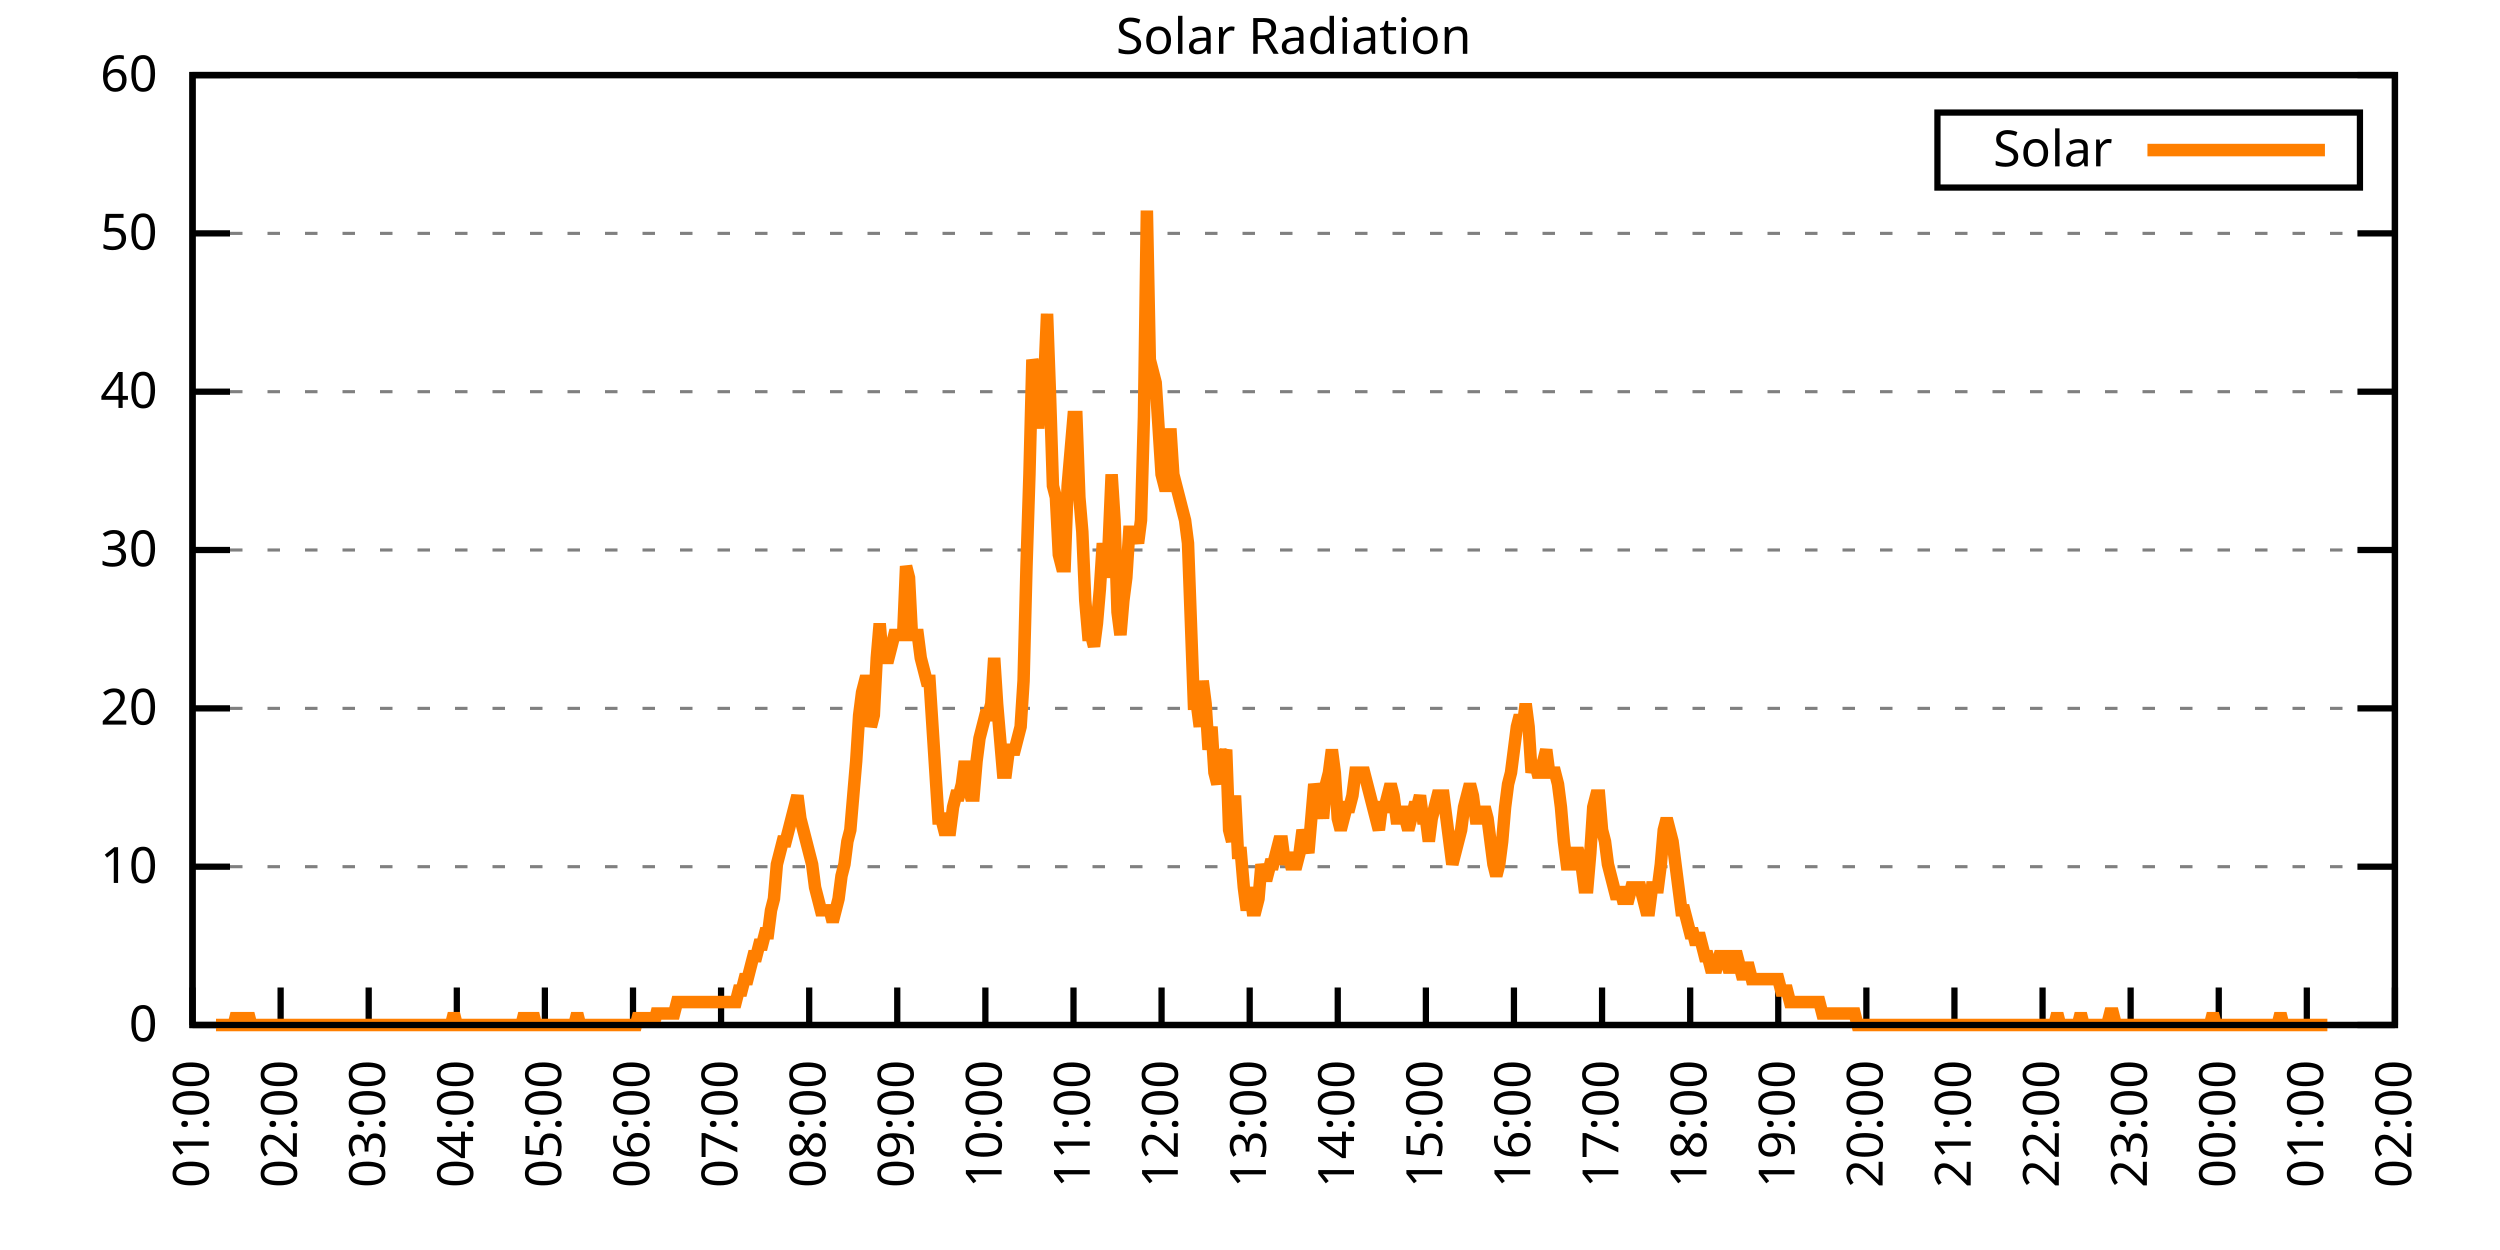
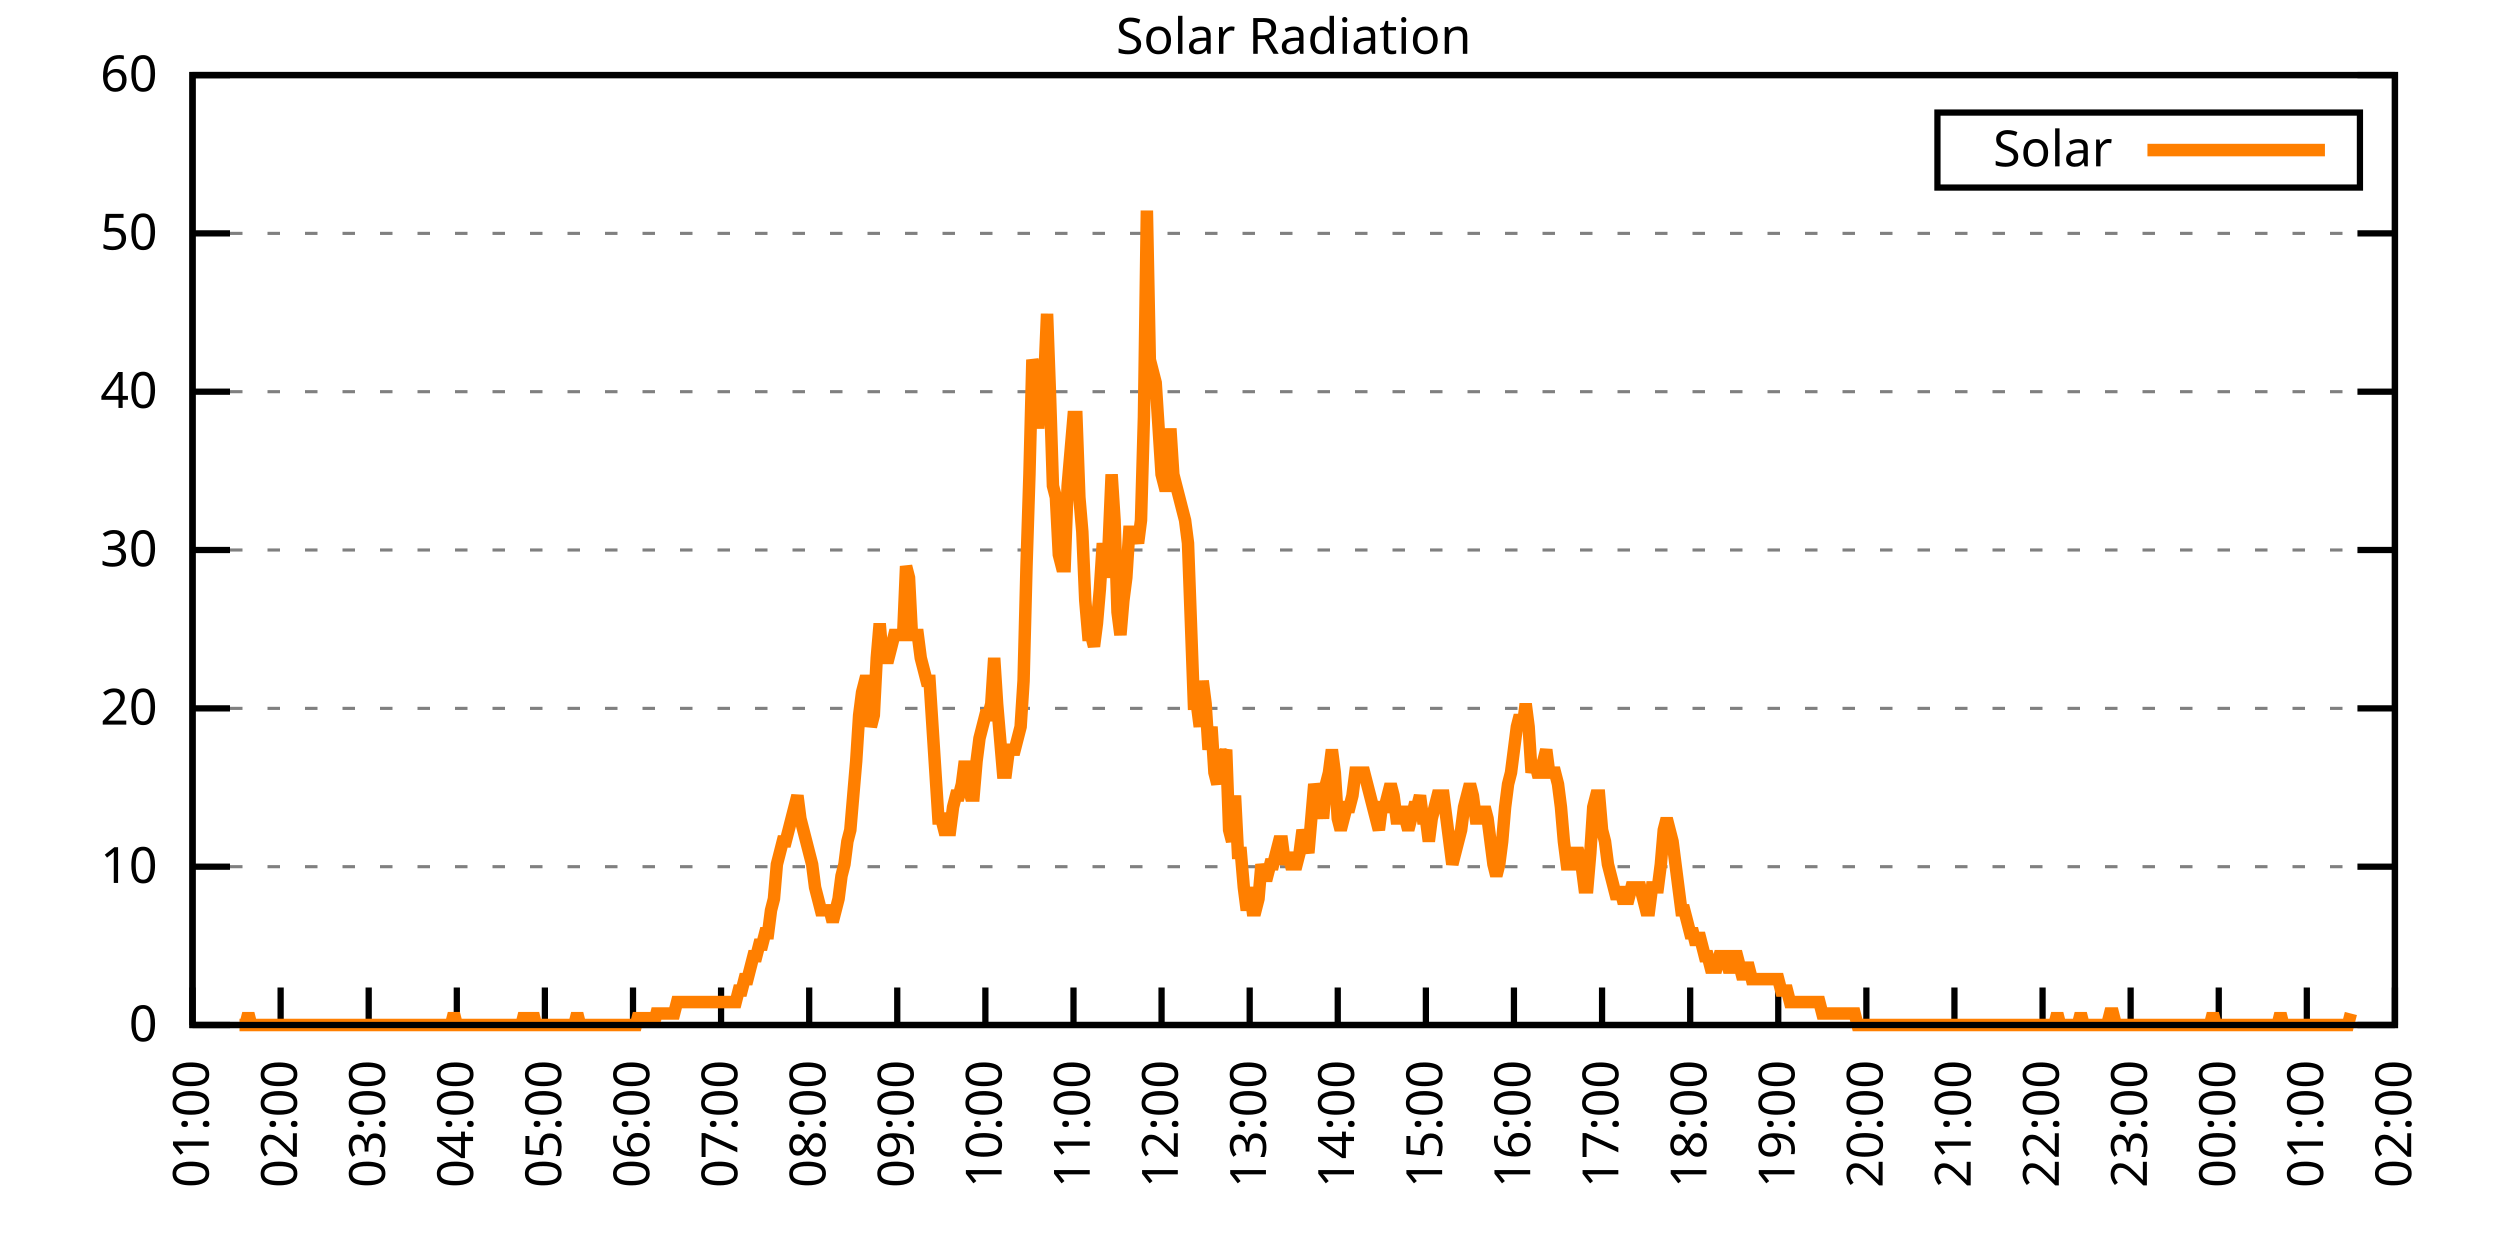
<svg xmlns="http://www.w3.org/2000/svg" xmlns:xlink="http://www.w3.org/1999/xlink" width="400" height="200" viewBox="0 0 400 200">
  <g id="gnuplot_canvas">
    <rect x="0" y="0" width="400" height="200" fill="none" />
    <defs>
      <circle id="gpDot" r="0.5" stroke-width="0.5" stroke="currentColor" />
      <path id="gpPt0" stroke-width="0.333" stroke="currentColor" d="M-1,0 h2 M0,-1 v2" />
      <path id="gpPt1" stroke-width="0.333" stroke="currentColor" d="M-1,-1 L1,1 M1,-1 L-1,1" />
      <path id="gpPt2" stroke-width="0.333" stroke="currentColor" d="M-1,0 L1,0 M0,-1 L0,1 M-1,-1 L1,1 M-1,1 L1,-1" />
      <rect id="gpPt3" stroke-width="0.333" stroke="currentColor" x="-1" y="-1" width="2" height="2" />
      <rect id="gpPt4" stroke-width="0.333" stroke="currentColor" fill="currentColor" x="-1" y="-1" width="2" height="2" />
      <circle id="gpPt5" stroke-width="0.333" stroke="currentColor" cx="0" cy="0" r="1" />
      <use xlink:href="#gpPt5" id="gpPt6" fill="currentColor" stroke="none" />
      <path id="gpPt7" stroke-width="0.333" stroke="currentColor" d="M0,-1.33 L-1.33,0.67 L1.33,0.67 z" />
      <use xlink:href="#gpPt7" id="gpPt8" fill="currentColor" stroke="none" />
      <use xlink:href="#gpPt7" id="gpPt9" stroke="currentColor" transform="rotate(180)" />
      <use xlink:href="#gpPt9" id="gpPt10" fill="currentColor" stroke="none" />
      <use xlink:href="#gpPt3" id="gpPt11" stroke="currentColor" transform="rotate(45)" />
      <use xlink:href="#gpPt11" id="gpPt12" fill="currentColor" stroke="none" />
      <path id="gpPt13" stroke-width="0.333" stroke="currentColor" d="M0,1.330 L1.265,0.411 L0.782,-1.067 L-0.782,-1.076 L-1.265,0.411 z" />
      <use xlink:href="#gpPt13" id="gpPt14" fill="currentColor" stroke="none" />
      <filter id="textbox" filterUnits="objectBoundingBox" x="0" y="0" height="1" width="1">
        <feFlood flood-color="white" flood-opacity="1" result="bgnd" />
        <feComposite in="SourceGraphic" in2="bgnd" operator="atop" />
      </filter>
      <filter id="greybox" filterUnits="objectBoundingBox" x="0" y="0" height="1" width="1">
        <feFlood flood-color="lightgrey" flood-opacity="1" result="grey" />
        <feComposite in="SourceGraphic" in2="grey" operator="atop" />
      </filter>
    </defs>
    <g fill="none" color="white" stroke="currentColor" stroke-width="1.00" stroke-linecap="butt" stroke-linejoin="miter">
</g>
    <g fill="none" color="black" stroke="currentColor" stroke-width="1.00" stroke-linecap="butt" stroke-linejoin="miter">
      <g stroke="none" shape-rendering="crispEdges">
        <polygon fill="rgb(255, 255, 255)" points="30.80,164.00 383.18,164.00 383.18,12.02 30.80,12.02 " />
      </g>
    </g>
    <g fill="none" color="black" stroke="currentColor" stroke-width="1.00" stroke-linecap="butt" stroke-linejoin="miter">
</g>
    <g fill="none" color="black" stroke="black" stroke-width="0.50" stroke-linecap="butt" stroke-linejoin="miter">
</g>
    <g fill="none" color="gray" stroke="currentColor" stroke-width="0.50" stroke-linecap="butt" stroke-linejoin="miter">
      <path stroke="gray" stroke-dasharray="2,4" class="gridline" d="M30.80,164.00 L383.19,164.00  " />
    </g>
    <g fill="none" color="gray" stroke="gray" stroke-width="1.00" stroke-linecap="butt" stroke-linejoin="miter">
</g>
    <g fill="none" color="black" stroke="currentColor" stroke-width="1.00" stroke-linecap="butt" stroke-linejoin="miter">
      <path stroke="black" d="M30.80,164.00 L36.80,164.00 M383.19,164.00 L377.19,164.00  " />
      <g transform="translate(25.20,166.60)" stroke="none" fill="black" font-family="Sans" font-size="8.00" text-anchor="end">
        <text>
          <tspan font-family="Sans"> 0</tspan>
        </text>
      </g>
    </g>
    <g fill="none" color="black" stroke="currentColor" stroke-width="1.00" stroke-linecap="butt" stroke-linejoin="miter">
</g>
    <g fill="none" color="black" stroke="black" stroke-width="0.50" stroke-linecap="butt" stroke-linejoin="miter">
</g>
    <g fill="none" color="gray" stroke="currentColor" stroke-width="0.50" stroke-linecap="butt" stroke-linejoin="miter">
      <path stroke="gray" stroke-dasharray="2,4" class="gridline" d="M30.80,138.67 L383.19,138.67  " />
    </g>
    <g fill="none" color="gray" stroke="gray" stroke-width="1.00" stroke-linecap="butt" stroke-linejoin="miter">
</g>
    <g fill="none" color="black" stroke="currentColor" stroke-width="1.00" stroke-linecap="butt" stroke-linejoin="miter">
      <path stroke="black" d="M30.80,138.67 L36.80,138.67 M383.19,138.67 L377.19,138.67  " />
      <g transform="translate(25.20,141.27)" stroke="none" fill="black" font-family="Sans" font-size="8.00" text-anchor="end">
        <text>
          <tspan font-family="Sans"> 10</tspan>
        </text>
      </g>
    </g>
    <g fill="none" color="black" stroke="currentColor" stroke-width="1.00" stroke-linecap="butt" stroke-linejoin="miter">
</g>
    <g fill="none" color="black" stroke="black" stroke-width="0.50" stroke-linecap="butt" stroke-linejoin="miter">
</g>
    <g fill="none" color="gray" stroke="currentColor" stroke-width="0.50" stroke-linecap="butt" stroke-linejoin="miter">
      <path stroke="gray" stroke-dasharray="2,4" class="gridline" d="M30.80,113.34 L383.19,113.34  " />
    </g>
    <g fill="none" color="gray" stroke="gray" stroke-width="1.00" stroke-linecap="butt" stroke-linejoin="miter">
</g>
    <g fill="none" color="black" stroke="currentColor" stroke-width="1.00" stroke-linecap="butt" stroke-linejoin="miter">
      <path stroke="black" d="M30.80,113.34 L36.80,113.34 M383.19,113.34 L377.19,113.34  " />
      <g transform="translate(25.20,115.94)" stroke="none" fill="black" font-family="Sans" font-size="8.00" text-anchor="end">
        <text>
          <tspan font-family="Sans"> 20</tspan>
        </text>
      </g>
    </g>
    <g fill="none" color="black" stroke="currentColor" stroke-width="1.00" stroke-linecap="butt" stroke-linejoin="miter">
</g>
    <g fill="none" color="black" stroke="black" stroke-width="0.50" stroke-linecap="butt" stroke-linejoin="miter">
</g>
    <g fill="none" color="gray" stroke="currentColor" stroke-width="0.50" stroke-linecap="butt" stroke-linejoin="miter">
      <path stroke="gray" stroke-dasharray="2,4" class="gridline" d="M30.80,88.00 L383.19,88.00  " />
    </g>
    <g fill="none" color="gray" stroke="gray" stroke-width="1.00" stroke-linecap="butt" stroke-linejoin="miter">
</g>
    <g fill="none" color="black" stroke="currentColor" stroke-width="1.00" stroke-linecap="butt" stroke-linejoin="miter">
      <path stroke="black" d="M30.80,88.00 L36.80,88.00 M383.19,88.00 L377.19,88.00  " />
      <g transform="translate(25.20,90.60)" stroke="none" fill="black" font-family="Sans" font-size="8.00" text-anchor="end">
        <text>
          <tspan font-family="Sans"> 30</tspan>
        </text>
      </g>
    </g>
    <g fill="none" color="black" stroke="currentColor" stroke-width="1.00" stroke-linecap="butt" stroke-linejoin="miter">
</g>
    <g fill="none" color="black" stroke="black" stroke-width="0.50" stroke-linecap="butt" stroke-linejoin="miter">
</g>
    <g fill="none" color="gray" stroke="currentColor" stroke-width="0.50" stroke-linecap="butt" stroke-linejoin="miter">
      <path stroke="gray" stroke-dasharray="2,4" class="gridline" d="M30.80,62.67 L383.19,62.67  " />
    </g>
    <g fill="none" color="gray" stroke="gray" stroke-width="1.00" stroke-linecap="butt" stroke-linejoin="miter">
</g>
    <g fill="none" color="black" stroke="currentColor" stroke-width="1.00" stroke-linecap="butt" stroke-linejoin="miter">
      <path stroke="black" d="M30.80,62.67 L36.80,62.67 M383.19,62.67 L377.19,62.67  " />
      <g transform="translate(25.20,65.27)" stroke="none" fill="black" font-family="Sans" font-size="8.00" text-anchor="end">
        <text>
          <tspan font-family="Sans"> 40</tspan>
        </text>
      </g>
    </g>
    <g fill="none" color="black" stroke="currentColor" stroke-width="1.00" stroke-linecap="butt" stroke-linejoin="miter">
</g>
    <g fill="none" color="black" stroke="black" stroke-width="0.50" stroke-linecap="butt" stroke-linejoin="miter">
</g>
    <g fill="none" color="gray" stroke="currentColor" stroke-width="0.50" stroke-linecap="butt" stroke-linejoin="miter">
      <path stroke="gray" stroke-dasharray="2,4" class="gridline" d="M30.80,37.34 L383.19,37.34  " />
    </g>
    <g fill="none" color="gray" stroke="gray" stroke-width="1.00" stroke-linecap="butt" stroke-linejoin="miter">
</g>
    <g fill="none" color="black" stroke="currentColor" stroke-width="1.00" stroke-linecap="butt" stroke-linejoin="miter">
      <path stroke="black" d="M30.80,37.34 L36.80,37.34 M383.19,37.34 L377.19,37.34  " />
      <g transform="translate(25.20,39.94)" stroke="none" fill="black" font-family="Sans" font-size="8.00" text-anchor="end">
        <text>
          <tspan font-family="Sans"> 50</tspan>
        </text>
      </g>
    </g>
    <g fill="none" color="black" stroke="currentColor" stroke-width="1.00" stroke-linecap="butt" stroke-linejoin="miter">
</g>
    <g fill="none" color="black" stroke="black" stroke-width="0.50" stroke-linecap="butt" stroke-linejoin="miter">
</g>
    <g fill="none" color="gray" stroke="currentColor" stroke-width="0.50" stroke-linecap="butt" stroke-linejoin="miter">
      <path stroke="gray" stroke-dasharray="2,4" class="gridline" d="M30.80,12.01 L383.19,12.01  " />
    </g>
    <g fill="none" color="gray" stroke="gray" stroke-width="1.00" stroke-linecap="butt" stroke-linejoin="miter">
</g>
    <g fill="none" color="black" stroke="currentColor" stroke-width="1.00" stroke-linecap="butt" stroke-linejoin="miter">
      <path stroke="black" d="M30.80,12.01 L36.80,12.01 M383.19,12.01 L377.19,12.01  " />
      <g transform="translate(25.20,14.61)" stroke="none" fill="black" font-family="Sans" font-size="8.00" text-anchor="end">
        <text>
          <tspan font-family="Sans"> 60</tspan>
        </text>
      </g>
    </g>
    <g fill="none" color="black" stroke="currentColor" stroke-width="1.00" stroke-linecap="butt" stroke-linejoin="miter">
      <path stroke="black" d="M30.80,164.00 L30.80,158.00  " />
      <g transform="translate(33.40,169.60) rotate(270.00)" stroke="none" fill="black" font-family="Sans" font-size="8.00" text-anchor="end">
        <text>
          <tspan font-family="Sans">01:00</tspan>
        </text>
      </g>
    </g>
    <g fill="none" color="black" stroke="currentColor" stroke-width="1.00" stroke-linecap="butt" stroke-linejoin="miter">
      <path stroke="black" d="M44.90,164.00 L44.90,158.00  " />
      <g transform="translate(47.50,169.60) rotate(270.00)" stroke="none" fill="black" font-family="Sans" font-size="8.00" text-anchor="end">
        <text>
          <tspan font-family="Sans">02:00</tspan>
        </text>
      </g>
    </g>
    <g fill="none" color="black" stroke="currentColor" stroke-width="1.00" stroke-linecap="butt" stroke-linejoin="miter">
      <path stroke="black" d="M58.99,164.00 L58.99,158.00  " />
      <g transform="translate(61.59,169.60) rotate(270.00)" stroke="none" fill="black" font-family="Sans" font-size="8.00" text-anchor="end">
        <text>
          <tspan font-family="Sans">03:00</tspan>
        </text>
      </g>
    </g>
    <g fill="none" color="black" stroke="currentColor" stroke-width="1.00" stroke-linecap="butt" stroke-linejoin="miter">
      <path stroke="black" d="M73.09,164.00 L73.09,158.00  " />
      <g transform="translate(75.69,169.60) rotate(270.00)" stroke="none" fill="black" font-family="Sans" font-size="8.00" text-anchor="end">
        <text>
          <tspan font-family="Sans">04:00</tspan>
        </text>
      </g>
    </g>
    <g fill="none" color="black" stroke="currentColor" stroke-width="1.00" stroke-linecap="butt" stroke-linejoin="miter">
      <path stroke="black" d="M87.18,164.00 L87.18,158.00  " />
      <g transform="translate(89.78,169.60) rotate(270.00)" stroke="none" fill="black" font-family="Sans" font-size="8.00" text-anchor="end">
        <text>
          <tspan font-family="Sans">05:00</tspan>
        </text>
      </g>
    </g>
    <g fill="none" color="black" stroke="currentColor" stroke-width="1.00" stroke-linecap="butt" stroke-linejoin="miter">
      <path stroke="black" d="M101.28,164.00 L101.28,158.00  " />
      <g transform="translate(103.88,169.60) rotate(270.00)" stroke="none" fill="black" font-family="Sans" font-size="8.00" text-anchor="end">
        <text>
          <tspan font-family="Sans">06:00</tspan>
        </text>
      </g>
    </g>
    <g fill="none" color="black" stroke="currentColor" stroke-width="1.00" stroke-linecap="butt" stroke-linejoin="miter">
      <path stroke="black" d="M115.37,164.00 L115.37,158.00  " />
      <g transform="translate(117.97,169.60) rotate(270.00)" stroke="none" fill="black" font-family="Sans" font-size="8.00" text-anchor="end">
        <text>
          <tspan font-family="Sans">07:00</tspan>
        </text>
      </g>
    </g>
    <g fill="none" color="black" stroke="currentColor" stroke-width="1.00" stroke-linecap="butt" stroke-linejoin="miter">
      <path stroke="black" d="M129.47,164.00 L129.47,158.00  " />
      <g transform="translate(132.07,169.60) rotate(270.00)" stroke="none" fill="black" font-family="Sans" font-size="8.00" text-anchor="end">
        <text>
          <tspan font-family="Sans">08:00</tspan>
        </text>
      </g>
    </g>
    <g fill="none" color="black" stroke="currentColor" stroke-width="1.00" stroke-linecap="butt" stroke-linejoin="miter">
      <path stroke="black" d="M143.56,164.00 L143.56,158.00  " />
      <g transform="translate(146.16,169.60) rotate(270.00)" stroke="none" fill="black" font-family="Sans" font-size="8.00" text-anchor="end">
        <text>
          <tspan font-family="Sans">09:00</tspan>
        </text>
      </g>
    </g>
    <g fill="none" color="black" stroke="currentColor" stroke-width="1.00" stroke-linecap="butt" stroke-linejoin="miter">
      <path stroke="black" d="M157.66,164.00 L157.66,158.00  " />
      <g transform="translate(160.26,169.60) rotate(270.00)" stroke="none" fill="black" font-family="Sans" font-size="8.00" text-anchor="end">
        <text>
          <tspan font-family="Sans">10:00</tspan>
        </text>
      </g>
    </g>
    <g fill="none" color="black" stroke="currentColor" stroke-width="1.00" stroke-linecap="butt" stroke-linejoin="miter">
      <path stroke="black" d="M171.76,164.00 L171.76,158.00  " />
      <g transform="translate(174.36,169.60) rotate(270.00)" stroke="none" fill="black" font-family="Sans" font-size="8.00" text-anchor="end">
        <text>
          <tspan font-family="Sans">11:00</tspan>
        </text>
      </g>
    </g>
    <g fill="none" color="black" stroke="currentColor" stroke-width="1.00" stroke-linecap="butt" stroke-linejoin="miter">
      <path stroke="black" d="M185.85,164.00 L185.85,158.00  " />
      <g transform="translate(188.45,169.60) rotate(270.00)" stroke="none" fill="black" font-family="Sans" font-size="8.00" text-anchor="end">
        <text>
          <tspan font-family="Sans">12:00</tspan>
        </text>
      </g>
    </g>
    <g fill="none" color="black" stroke="currentColor" stroke-width="1.00" stroke-linecap="butt" stroke-linejoin="miter">
      <path stroke="black" d="M199.95,164.00 L199.95,158.00  " />
      <g transform="translate(202.55,169.60) rotate(270.00)" stroke="none" fill="black" font-family="Sans" font-size="8.00" text-anchor="end">
        <text>
          <tspan font-family="Sans">13:00</tspan>
        </text>
      </g>
    </g>
    <g fill="none" color="black" stroke="currentColor" stroke-width="1.00" stroke-linecap="butt" stroke-linejoin="miter">
      <path stroke="black" d="M214.04,164.00 L214.04,158.00  " />
      <g transform="translate(216.64,169.60) rotate(270.00)" stroke="none" fill="black" font-family="Sans" font-size="8.00" text-anchor="end">
        <text>
          <tspan font-family="Sans">14:00</tspan>
        </text>
      </g>
    </g>
    <g fill="none" color="black" stroke="currentColor" stroke-width="1.00" stroke-linecap="butt" stroke-linejoin="miter">
      <path stroke="black" d="M228.14,164.00 L228.14,158.00  " />
      <g transform="translate(230.74,169.60) rotate(270.00)" stroke="none" fill="black" font-family="Sans" font-size="8.00" text-anchor="end">
        <text>
          <tspan font-family="Sans">15:00</tspan>
        </text>
      </g>
    </g>
    <g fill="none" color="black" stroke="currentColor" stroke-width="1.00" stroke-linecap="butt" stroke-linejoin="miter">
      <path stroke="black" d="M242.23,164.00 L242.23,158.00  " />
      <g transform="translate(244.83,169.60) rotate(270.00)" stroke="none" fill="black" font-family="Sans" font-size="8.00" text-anchor="end">
        <text>
          <tspan font-family="Sans">16:00</tspan>
        </text>
      </g>
    </g>
    <g fill="none" color="black" stroke="currentColor" stroke-width="1.00" stroke-linecap="butt" stroke-linejoin="miter">
      <path stroke="black" d="M256.33,164.00 L256.33,158.00  " />
      <g transform="translate(258.93,169.60) rotate(270.00)" stroke="none" fill="black" font-family="Sans" font-size="8.00" text-anchor="end">
        <text>
          <tspan font-family="Sans">17:00</tspan>
        </text>
      </g>
    </g>
    <g fill="none" color="black" stroke="currentColor" stroke-width="1.00" stroke-linecap="butt" stroke-linejoin="miter">
      <path stroke="black" d="M270.43,164.00 L270.43,158.00  " />
      <g transform="translate(273.03,169.60) rotate(270.00)" stroke="none" fill="black" font-family="Sans" font-size="8.00" text-anchor="end">
        <text>
          <tspan font-family="Sans">18:00</tspan>
        </text>
      </g>
    </g>
    <g fill="none" color="black" stroke="currentColor" stroke-width="1.00" stroke-linecap="butt" stroke-linejoin="miter">
      <path stroke="black" d="M284.52,164.00 L284.52,158.00  " />
      <g transform="translate(287.12,169.60) rotate(270.00)" stroke="none" fill="black" font-family="Sans" font-size="8.00" text-anchor="end">
        <text>
          <tspan font-family="Sans">19:00</tspan>
        </text>
      </g>
    </g>
    <g fill="none" color="black" stroke="currentColor" stroke-width="1.00" stroke-linecap="butt" stroke-linejoin="miter">
      <path stroke="black" d="M298.62,164.00 L298.62,158.00  " />
      <g transform="translate(301.22,169.60) rotate(270.00)" stroke="none" fill="black" font-family="Sans" font-size="8.00" text-anchor="end">
        <text>
          <tspan font-family="Sans">20:00</tspan>
        </text>
      </g>
    </g>
    <g fill="none" color="black" stroke="currentColor" stroke-width="1.00" stroke-linecap="butt" stroke-linejoin="miter">
      <path stroke="black" d="M312.71,164.00 L312.71,158.00  " />
      <g transform="translate(315.31,169.60) rotate(270.00)" stroke="none" fill="black" font-family="Sans" font-size="8.00" text-anchor="end">
        <text>
          <tspan font-family="Sans">21:00</tspan>
        </text>
      </g>
    </g>
    <g fill="none" color="black" stroke="currentColor" stroke-width="1.00" stroke-linecap="butt" stroke-linejoin="miter">
      <path stroke="black" d="M326.81,164.00 L326.81,158.00  " />
      <g transform="translate(329.41,169.60) rotate(270.00)" stroke="none" fill="black" font-family="Sans" font-size="8.00" text-anchor="end">
        <text>
          <tspan font-family="Sans">22:00</tspan>
        </text>
      </g>
    </g>
    <g fill="none" color="black" stroke="currentColor" stroke-width="1.00" stroke-linecap="butt" stroke-linejoin="miter">
      <path stroke="black" d="M340.90,164.00 L340.90,158.00  " />
      <g transform="translate(343.50,169.60) rotate(270.00)" stroke="none" fill="black" font-family="Sans" font-size="8.00" text-anchor="end">
        <text>
          <tspan font-family="Sans">23:00</tspan>
        </text>
      </g>
    </g>
    <g fill="none" color="black" stroke="currentColor" stroke-width="1.00" stroke-linecap="butt" stroke-linejoin="miter">
      <path stroke="black" d="M355.00,164.00 L355.00,158.00  " />
      <g transform="translate(357.60,169.60) rotate(270.00)" stroke="none" fill="black" font-family="Sans" font-size="8.00" text-anchor="end">
        <text>
          <tspan font-family="Sans">00:00</tspan>
        </text>
      </g>
    </g>
    <g fill="none" color="black" stroke="currentColor" stroke-width="1.00" stroke-linecap="butt" stroke-linejoin="miter">
      <path stroke="black" d="M369.09,164.00 L369.09,158.00  " />
      <g transform="translate(371.69,169.60) rotate(270.00)" stroke="none" fill="black" font-family="Sans" font-size="8.00" text-anchor="end">
        <text>
          <tspan font-family="Sans">01:00</tspan>
        </text>
      </g>
    </g>
    <g fill="none" color="black" stroke="currentColor" stroke-width="1.00" stroke-linecap="butt" stroke-linejoin="miter">
      <path stroke="black" d="M383.19,164.00 L383.19,158.00  " />
      <g transform="translate(385.79,169.60) rotate(270.00)" stroke="none" fill="black" font-family="Sans" font-size="8.00" text-anchor="end">
        <text>
          <tspan font-family="Sans">02:00</tspan>
        </text>
      </g>
    </g>
    <g fill="none" color="black" stroke="currentColor" stroke-width="1.00" stroke-linecap="butt" stroke-linejoin="miter">
</g>
    <g fill="none" color="black" stroke="currentColor" stroke-width="1.00" stroke-linecap="butt" stroke-linejoin="miter">
      <path stroke="black" d="M30.80,12.01 L30.80,164.00 L383.19,164.00 L383.19,12.01 L30.80,12.01 Z  " />
    </g>
    <g fill="none" color="black" stroke="currentColor" stroke-width="1.00" stroke-linecap="butt" stroke-linejoin="miter">
</g>
    <g fill="none" color="black" stroke="currentColor" stroke-width="1.00" stroke-linecap="butt" stroke-linejoin="miter">
      <path stroke="black" d="M309.99,30.01 L309.99,18.01 L377.59,18.01 L377.59,30.01 L309.99,30.01 Z  " />
    </g>
    <g id="Solar_Radiation_plot_1">
      <g fill="none" color="white" stroke="black" stroke-width="2.00" stroke-linecap="butt" stroke-linejoin="miter">
</g>
      <g fill="none" color="black" stroke="currentColor" stroke-width="2.00" stroke-linecap="butt" stroke-linejoin="miter">
        <g transform="translate(337.99,26.61)" stroke="none" fill="black" font-family="Sans" font-size="8.00" text-anchor="end">
          <text>
            <tspan font-family="Sans">Solar</tspan>
          </text>
        </g>
      </g>
      <g fill="none" color="black" stroke="currentColor" stroke-width="2.00" stroke-linecap="butt" stroke-linejoin="miter">
-         <path stroke="rgb(255, 127,   0)" d="M343.59,24.01 L371.99,24.01 M34.56,164.00 L35.03,164.00 L35.50,164.00 L35.97,164.00 L36.44,164.00 L36.91,164.00   L37.38,164.00 L37.85,162.16 L38.32,164.00 L38.79,164.00 L39.26,164.00 L39.73,162.16 L40.20,164.00 L40.67,164.00   L41.14,164.00 L41.61,164.00 L42.08,164.00 L42.55,164.00 L43.02,164.00 L43.49,164.00 L43.96,164.00 L44.43,164.00   L44.90,164.00 L45.37,164.00 L45.84,164.00 L46.31,164.00 L46.78,164.00 L47.24,164.00 L47.71,164.00 L48.18,164.00   L48.65,164.00 L49.12,164.00 L49.59,164.00 L50.06,164.00 L50.53,164.00 L51.00,164.00 L51.47,164.00 L51.94,164.00   L52.41,164.00 L52.88,164.00 L53.35,164.00 L53.82,164.00 L54.29,164.00 L54.76,164.00 L55.23,164.00 L55.70,164.00   L56.17,164.00 L56.64,164.00 L57.11,164.00 L57.58,164.00 L58.05,164.00 L58.52,164.00 L58.99,164.00 L59.46,164.00   L59.93,164.00 L60.40,164.00 L60.87,164.00 L61.34,164.00 L61.81,164.00 L62.28,164.00 L62.75,164.00 L63.22,164.00   L63.69,164.00 L64.16,164.00 L64.63,164.00 L65.10,164.00 L65.57,164.00 L66.04,164.00 L66.51,164.00 L66.98,164.00   L67.45,164.00 L67.92,164.00 L68.39,164.00 L68.86,164.00 L69.33,164.00 L69.80,164.00 L70.27,164.00 L70.74,164.00   L71.21,164.00 L71.68,164.00 L72.15,164.00 L72.62,162.16 L73.09,164.00 L73.56,164.00 L74.03,164.00 L74.50,164.00   L74.97,164.00 L75.44,164.00 L75.91,164.00 L76.38,164.00 L76.85,164.00 L77.32,164.00 L77.79,164.00 L78.26,164.00   L78.73,164.00 L79.19,164.00 L79.66,164.00 L80.13,164.00 L80.60,164.00 L81.07,164.00 L81.54,164.00 L82.01,164.00   L82.48,164.00 L82.95,164.00 L83.42,164.00 L83.89,162.16 L84.36,164.00 L84.83,164.00 L85.30,162.16 L85.77,164.00   L86.24,164.00 L86.71,164.00 L87.18,164.00 L87.65,164.00 L88.12,164.00 L88.59,164.00 L89.06,164.00 L89.53,164.00   L90.00,164.00 L90.47,164.00 L90.94,164.00 L91.41,164.00 L91.88,164.00 L92.35,162.16 L92.82,164.00 L93.29,164.00   L93.76,164.00 L94.23,164.00 L94.70,164.00 L95.17,164.00 L95.64,164.00 L96.11,164.00 L96.58,164.00 L97.05,164.00   L97.52,164.00 L97.99,164.00 L98.46,164.00 L98.93,164.00 L99.40,164.00 L99.87,164.00 L100.34,164.00 L100.81,164.00   L101.28,164.00 L101.75,164.00 L102.22,162.16 L102.69,164.00 L103.16,162.16 L103.63,164.00 L104.10,162.16 L104.57,164.00   L105.04,162.16 L105.51,162.16 L105.98,162.16 L106.45,162.16 L106.92,162.16 L107.39,162.16 L107.86,162.16 L108.33,160.33   L108.80,160.33 L109.27,160.33 L109.74,160.33 L110.21,160.33 L110.68,160.33 L111.14,160.33 L111.61,160.33 L112.08,160.33   L112.55,160.33 L113.02,160.33 L113.49,160.33 L113.96,160.33 L114.43,160.33 L114.90,160.33 L115.37,160.33 L115.84,160.33   L116.31,160.33 L116.78,160.33 L117.25,160.33 L117.72,160.33 L118.19,158.49 L118.66,158.49 L119.13,156.66 L119.60,156.66   L120.07,154.82 L120.54,152.99 L121.01,152.99 L121.48,151.15 L121.95,151.15 L122.42,149.32 L122.89,149.32 L123.36,145.65   L123.83,143.81 L124.30,138.30 L124.77,136.47 L125.24,134.63 L125.71,134.63 L126.18,132.80 L126.65,130.96 L127.12,129.13   L127.59,127.29 L128.06,130.96 L128.53,132.80 L129.00,134.63 L129.47,136.47 L129.94,138.30 L130.41,141.98 L130.88,143.81   L131.35,145.65 L131.82,145.65 L132.29,145.65 L132.76,145.65 L133.23,147.48 L133.70,145.65 L134.17,143.81 L134.64,140.14   L135.11,138.30 L135.58,134.63 L136.05,132.80 L136.52,127.29 L136.99,121.79 L137.46,114.44 L137.93,110.77 L138.40,108.94   L138.87,108.94 L139.34,116.28 L139.81,114.44 L140.28,105.27 L140.75,99.76 L141.22,105.27 L141.69,105.27 L142.16,105.27   L142.63,103.43 L143.09,101.60 L143.56,101.60 L144.03,101.60 L144.50,101.60 L144.97,90.59 L145.44,92.42 L145.91,101.60   L146.38,101.60 L146.85,101.60 L147.32,105.27 L147.79,107.10 L148.26,108.94 L148.73,108.94 L149.20,116.28 L149.67,123.62   L150.14,130.96 L150.61,130.96 L151.08,132.80 L151.55,132.80 L152.02,132.80 L152.49,129.13 L152.96,127.29 L153.43,127.29   L153.90,125.46 L154.37,121.79 L154.84,125.46 L155.31,127.29 L155.78,127.29 L156.25,121.79 L156.72,118.12 L157.19,116.28   L157.66,114.44 L158.13,114.44 L158.60,112.61 L159.07,105.27 L159.54,112.61 L160.01,118.12 L160.48,123.62 L160.95,123.62   L161.42,119.95 L161.89,119.95 L162.36,119.95 L162.83,118.12 L163.30,116.28 L163.77,108.94 L164.24,90.59 L164.71,75.90   L165.18,57.55 L165.65,59.38 L166.12,68.56 L166.59,61.22 L167.06,61.22 L167.53,50.21 L168.00,63.05 L168.47,77.74   L168.94,79.57 L169.41,88.75 L169.88,90.59 L170.35,90.59 L170.82,77.74 L171.29,72.23 L171.76,66.73 L172.23,66.73   L172.70,79.57 L173.17,85.08 L173.64,96.09 L174.11,101.60 L174.58,101.60 L175.04,103.43 L175.51,99.76 L175.98,94.26   L176.45,86.91 L176.92,92.42 L177.39,86.91 L177.86,75.90 L178.33,83.24 L178.80,97.93 L179.27,101.60 L179.74,96.09   L180.21,92.42 L180.68,85.08 L181.15,85.08 L181.62,85.08 L182.09,86.91 L182.56,83.24 L183.03,66.73 L183.50,33.69   L183.97,57.55 L184.44,59.38 L184.91,61.22 L185.38,68.56 L185.85,75.90 L186.32,77.74 L186.79,77.74 L187.26,68.56   L187.73,75.90 L188.20,77.74 L188.67,79.57 L189.14,81.41 L189.61,83.24 L190.08,86.91 L190.55,99.76 L191.02,112.61   L191.49,112.61 L191.96,116.28 L192.43,108.94 L192.90,112.61 L193.37,119.95 L193.84,116.28 L194.31,123.62 L194.78,125.46   L195.25,119.95 L195.72,121.79 L196.19,119.95 L196.66,132.80 L197.13,134.63 L197.60,127.29 L198.07,136.47 L198.54,136.47   L199.01,141.98 L199.48,145.65 L199.95,141.98 L200.42,145.65 L200.89,145.65 L201.36,143.81 L201.83,138.30 L202.30,140.14   L202.77,140.14 L203.24,138.30 L203.71,138.30 L204.18,136.47 L204.65,134.63 L205.12,134.63 L205.59,138.30 L206.06,136.47   L206.53,138.30 L207.00,138.30 L207.46,138.30 L207.93,136.47 L208.40,132.80 L208.87,134.63 L209.34,136.47 L209.81,130.96   L210.28,125.46 L210.75,127.29 L211.22,127.29 L211.69,130.96 L212.16,125.46 L212.63,123.62 L213.10,119.95 L213.57,123.62   L214.04,130.96 L214.51,132.80 L214.98,130.96 L215.45,129.13 L215.92,129.13 L216.39,127.29 L216.86,123.62 L217.33,123.62   L217.80,123.62 L218.27,123.62 L218.74,125.46 L219.21,127.29 L219.68,129.13 L220.15,130.96 L220.62,132.80 L221.09,129.13   L221.56,129.13 L222.03,127.29 L222.50,125.46 L222.97,127.29 L223.44,130.96 L223.91,130.96 L224.38,129.13 L224.85,130.96   L225.32,132.80 L225.79,130.96 L226.26,129.13 L226.73,129.13 L227.20,127.29 L227.67,130.96 L228.14,130.96 L228.61,134.63   L229.08,130.96 L229.55,129.13 L230.02,127.29 L230.49,127.29 L230.96,127.29 L231.43,130.96 L231.90,134.63 L232.37,138.30   L232.84,136.47 L233.31,134.63 L233.78,132.80 L234.25,129.13 L234.72,127.29 L235.19,125.46 L235.66,127.29 L236.13,130.96   L236.60,130.96 L237.07,130.96 L237.54,129.13 L238.01,130.96 L238.48,134.63 L238.95,138.30 L239.41,140.14 L239.88,138.30   L240.35,134.63 L240.82,129.13 L241.29,125.46 L241.76,123.62 L242.23,119.95 L242.70,116.28 L243.17,114.44 L243.64,116.28   L244.11,112.61 L244.58,116.28 L245.05,123.62 L245.52,121.79 L245.99,123.62 L246.46,123.62 L246.93,121.79 L247.40,119.95   L247.87,123.62 L248.34,123.62 L248.81,123.62 L249.28,125.46 L249.75,129.13 L250.22,134.63 L250.69,138.30 L251.16,138.30   L251.63,138.30 L252.10,136.47 L252.57,136.47 L253.04,138.30 L253.51,141.98 L253.98,141.98 L254.45,136.47 L254.92,129.13   L255.39,127.29 L255.86,127.29 L256.33,132.80 L256.80,134.63 L257.27,138.30 L257.74,140.14 L258.21,141.98 L258.68,143.81   L259.15,141.98 L259.62,143.81 L260.09,143.81 L260.56,143.81 L261.03,141.98 L261.50,141.98 L261.97,141.98 L262.44,141.98   L262.91,143.81 L263.38,145.65 L263.85,145.65 L264.32,141.98 L264.79,141.98 L265.26,141.98 L265.73,138.30 L266.20,132.80   L266.67,130.96 L267.14,132.80 L267.61,134.63 L268.08,138.30 L268.55,141.98 L269.02,145.65 L269.49,145.65 L269.96,147.48   L270.43,149.32 L270.90,149.32 L271.36,151.15 L271.83,149.32 L272.30,151.15 L272.77,152.99 L273.24,152.99 L273.71,154.82   L274.18,154.82 L274.65,154.82 L275.12,152.99 L275.59,152.99 L276.06,152.99 L276.53,154.82 L277.00,154.82 L277.47,152.99   L277.94,152.99 L278.41,154.82 L278.88,156.66 L279.35,154.82 L279.82,154.82 L280.29,156.66 L280.76,156.66 L281.23,156.66   L281.70,156.66 L282.17,156.66 L282.64,156.66 L283.11,156.66 L283.58,156.66 L284.05,156.66 L284.52,156.66 L284.99,158.49   L285.46,158.49 L285.93,158.49 L286.40,160.33 L286.87,160.33 L287.34,160.33 L287.81,160.33 L288.28,160.33 L288.75,160.33   L289.22,160.33 L289.69,160.33 L290.16,160.33 L290.63,160.33 L291.10,160.33 L291.57,162.16 L292.04,162.16 L292.51,162.16   L292.98,162.16 L293.45,162.16 L293.92,162.16 L294.39,162.16 L294.86,162.16 L295.33,162.16 L295.80,162.16 L296.27,162.16   L296.74,162.16 L297.21,164.00 L297.68,164.00 L298.15,164.00 L298.62,164.00 L299.09,164.00 L299.56,164.00 L300.03,164.00   L300.50,164.00 L300.97,164.00 L301.44,164.00 L301.91,164.00 L302.38,164.00 L302.85,164.00 L303.31,164.00 L303.78,164.00   L304.25,164.00 L304.72,164.00 L305.19,164.00 L305.66,164.00 L306.13,164.00 L306.60,164.00 L307.07,164.00 L307.54,164.00   L308.01,164.00 L308.48,164.00 L308.95,164.00 L309.42,164.00 L309.89,164.00 L310.36,164.00 L310.83,164.00 L311.30,164.00   L311.77,164.00 L312.24,164.00 L312.71,164.00 L313.18,164.00 L313.65,164.00 L314.12,164.00 L314.59,164.00 L315.06,164.00   L315.53,164.00 L316.00,164.00 L316.47,164.00 L316.94,164.00 L317.41,164.00 L317.88,164.00 L318.35,164.00 L318.82,164.00   L319.29,164.00 L319.76,164.00 L320.23,164.00 L320.70,164.00 L321.17,164.00 L321.64,164.00 L322.11,164.00 L322.58,164.00   L323.05,164.00 L323.52,164.00 L323.99,164.00 L324.46,164.00 L324.93,164.00 L325.40,164.00 L325.87,164.00 L326.34,164.00   L326.81,164.00 L327.28,164.00 L327.75,164.00 L328.22,164.00 L328.69,164.00 L329.16,162.16 L329.63,164.00 L330.10,164.00   L330.57,164.00 L331.04,164.00 L331.51,164.00 L331.98,164.00 L332.45,164.00 L332.92,162.16 L333.39,164.00 L333.86,164.00   L334.33,164.00 L334.80,164.00 L335.26,164.00 L335.73,164.00 L336.20,164.00 L336.67,164.00 L337.14,164.00 L337.61,162.16   L338.08,162.16 L338.55,164.00 L339.02,164.00 L339.49,164.00 L339.96,164.00 L340.43,164.00 L340.90,164.00 L341.37,164.00   L341.84,164.00 L342.31,164.00 L342.78,164.00 L343.25,164.00 L343.72,164.00 L344.19,164.00 L344.66,164.00 L345.13,164.00   L345.60,164.00 L346.07,164.00 L346.54,164.00 L347.01,164.00 L347.48,164.00 L347.95,164.00 L348.42,164.00 L348.89,164.00   L349.36,164.00 L349.83,164.00 L350.30,164.00 L350.77,164.00 L351.24,164.00 L351.71,164.00 L352.18,164.00 L352.65,164.00   L353.12,164.00 L353.59,164.00 L354.06,162.16 L354.53,164.00 L355.00,164.00 L355.47,164.00 L355.94,164.00 L356.41,164.00   L356.88,164.00 L357.35,164.00 L357.82,164.00 L358.29,164.00 L358.76,164.00 L359.23,164.00 L359.70,164.00 L360.17,164.00   L360.64,164.00 L361.11,164.00 L361.58,164.00 L362.05,164.00 L362.52,164.00 L362.99,164.00 L363.46,164.00 L363.93,164.00   L364.40,164.00 L364.87,162.16 L365.34,164.00 L365.81,164.00 L366.28,164.00 L366.75,164.00 L367.21,164.00 L367.68,164.00   L368.15,164.00 L368.62,164.00 L369.09,164.00 L369.56,164.00 L370.03,164.00 L370.50,164.00 L370.97,164.00 L371.44,164.00   L371.91,164.00 L372.38,164.00  " />
+         <path stroke="rgb(255, 127,   0)" d="M343.59,24.01 L371.99,24.01 M38.32,164.00 L38.79,164.00 L39.26,164.00 L39.73,162.16 L40.20,164.00 L40.67,164.00   L41.14,164.00 L41.61,164.00 L42.08,164.00 L42.55,164.00 L43.02,164.00 L43.49,164.00 L43.96,164.00 L44.43,164.00   L44.90,164.00 L45.37,164.00 L45.84,164.00 L46.31,164.00 L46.78,164.00 L47.24,164.00 L47.71,164.00 L48.18,164.00   L48.65,164.00 L49.12,164.00 L49.59,164.00 L50.06,164.00 L50.53,164.00 L51.00,164.00 L51.47,164.00 L51.94,164.00   L52.41,164.00 L52.88,164.00 L53.35,164.00 L53.82,164.00 L54.29,164.00 L54.76,164.00 L55.23,164.00 L55.70,164.00   L56.17,164.00 L56.64,164.00 L57.11,164.00 L57.58,164.00 L58.05,164.00 L58.52,164.00 L58.99,164.00 L59.46,164.00   L59.93,164.00 L60.40,164.00 L60.87,164.00 L61.34,164.00 L61.81,164.00 L62.28,164.00 L62.75,164.00 L63.22,164.00   L63.69,164.00 L64.16,164.00 L64.63,164.00 L65.10,164.00 L65.57,164.00 L66.04,164.00 L66.51,164.00 L66.98,164.00   L67.45,164.00 L67.92,164.00 L68.39,164.00 L68.86,164.00 L69.33,164.00 L69.80,164.00 L70.27,164.00 L70.74,164.00   L71.21,164.00 L71.68,164.00 L72.15,164.00 L72.62,162.16 L73.09,164.00 L73.56,164.00 L74.03,164.00 L74.50,164.00   L74.97,164.00 L75.44,164.00 L75.91,164.00 L76.38,164.00 L76.85,164.00 L77.32,164.00 L77.79,164.00 L78.26,164.00   L78.73,164.00 L79.19,164.00 L79.66,164.00 L80.13,164.00 L80.60,164.00 L81.07,164.00 L81.54,164.00 L82.01,164.00   L82.48,164.00 L82.95,164.00 L83.42,164.00 L83.89,162.16 L84.36,164.00 L84.83,164.00 L85.30,162.16 L85.77,164.00   L86.24,164.00 L86.71,164.00 L87.18,164.00 L87.65,164.00 L88.12,164.00 L88.59,164.00 L89.06,164.00 L89.53,164.00   L90.00,164.00 L90.47,164.00 L90.94,164.00 L91.41,164.00 L91.88,164.00 L92.35,162.16 L92.82,164.00 L93.29,164.00   L93.76,164.00 L94.23,164.00 L94.70,164.00 L95.17,164.00 L95.64,164.00 L96.11,164.00 L96.58,164.00 L97.05,164.00   L97.52,164.00 L97.99,164.00 L98.46,164.00 L98.93,164.00 L99.40,164.00 L99.87,164.00 L100.34,164.00 L100.81,164.00   L101.28,164.00 L101.75,164.00 L102.22,162.16 L102.69,164.00 L103.16,162.16 L103.63,164.00 L104.10,162.16 L104.57,164.00   L105.04,162.16 L105.51,162.16 L105.98,162.16 L106.45,162.16 L106.92,162.16 L107.39,162.16 L107.86,162.16 L108.33,160.33   L108.80,160.33 L109.27,160.33 L109.74,160.33 L110.21,160.33 L110.68,160.33 L111.14,160.33 L111.61,160.33 L112.08,160.33   L112.55,160.33 L113.02,160.33 L113.49,160.33 L113.96,160.33 L114.43,160.33 L114.90,160.33 L115.37,160.33 L115.84,160.33   L116.31,160.33 L116.78,160.33 L117.25,160.33 L117.72,160.33 L118.19,158.49 L118.66,158.49 L119.13,156.66 L119.60,156.66   L120.07,154.82 L120.54,152.99 L121.01,152.99 L121.48,151.15 L121.95,151.15 L122.42,149.32 L122.89,149.32 L123.36,145.65   L123.83,143.81 L124.30,138.30 L124.77,136.47 L125.24,134.63 L125.71,134.63 L126.18,132.80 L126.65,130.96 L127.12,129.13   L127.59,127.29 L128.06,130.96 L128.53,132.80 L129.00,134.63 L129.47,136.47 L129.94,138.30 L130.41,141.98 L130.88,143.81   L131.35,145.65 L131.82,145.65 L132.29,145.65 L132.76,145.65 L133.23,147.48 L133.70,145.65 L134.17,143.81 L134.64,140.14   L135.11,138.30 L135.58,134.63 L136.05,132.80 L136.52,127.29 L136.99,121.79 L137.46,114.44 L137.93,110.77 L138.40,108.94   L138.87,108.94 L139.34,116.28 L139.81,114.44 L140.28,105.27 L140.75,99.76 L141.22,105.27 L141.69,105.27 L142.16,105.27   L142.63,103.43 L143.09,101.60 L143.56,101.60 L144.03,101.60 L144.50,101.60 L144.97,90.59 L145.44,92.42 L145.91,101.60   L146.38,101.60 L146.85,101.60 L147.32,105.27 L147.79,107.10 L148.26,108.94 L148.73,108.94 L149.20,116.28 L149.67,123.62   L150.14,130.96 L150.61,130.96 L151.08,132.80 L151.55,132.80 L152.02,132.80 L152.49,129.13 L152.96,127.29 L153.43,127.29   L153.90,125.46 L154.37,121.79 L154.84,125.46 L155.31,127.29 L155.78,127.29 L156.25,121.79 L156.72,118.12 L157.19,116.28   L157.66,114.44 L158.13,114.44 L158.60,112.61 L159.07,105.27 L159.54,112.61 L160.01,118.12 L160.48,123.62 L160.95,123.62   L161.42,119.95 L161.89,119.95 L162.36,119.95 L162.83,118.12 L163.30,116.28 L163.77,108.94 L164.24,90.59 L164.71,75.90   L165.18,57.55 L165.65,59.38 L166.12,68.56 L166.59,61.22 L167.06,61.22 L167.53,50.21 L168.00,63.05 L168.47,77.74   L168.94,79.57 L169.41,88.75 L169.88,90.59 L170.35,90.59 L170.82,77.74 L171.29,72.23 L171.76,66.73 L172.23,66.73   L172.70,79.57 L173.17,85.08 L173.64,96.09 L174.11,101.60 L174.58,101.60 L175.04,103.43 L175.51,99.76 L175.98,94.26   L176.45,86.91 L176.92,92.42 L177.39,86.91 L177.86,75.90 L178.33,83.24 L178.80,97.93 L179.27,101.60 L179.74,96.09   L180.21,92.42 L180.68,85.08 L181.15,85.08 L181.62,85.08 L182.09,86.91 L182.56,83.24 L183.03,66.73 L183.50,33.69   L183.97,57.55 L184.44,59.38 L184.91,61.22 L185.38,68.56 L185.85,75.90 L186.32,77.74 L186.79,77.74 L187.26,68.56   L187.73,75.90 L188.20,77.74 L188.67,79.57 L189.14,81.41 L189.61,83.24 L190.08,86.91 L190.55,99.76 L191.02,112.61   L191.49,112.61 L191.96,116.28 L192.43,108.94 L192.90,112.61 L193.37,119.95 L193.84,116.28 L194.31,123.62 L194.78,125.46   L195.25,119.95 L195.72,121.79 L196.19,119.95 L196.66,132.80 L197.13,134.63 L197.60,127.29 L198.07,136.47 L198.54,136.47   L199.01,141.98 L199.48,145.65 L199.95,141.98 L200.42,145.65 L200.89,145.65 L201.36,143.81 L201.83,138.30 L202.30,140.14   L202.77,140.14 L203.24,138.30 L203.71,138.30 L204.18,136.47 L204.65,134.63 L205.12,134.63 L205.59,138.30 L206.06,136.47   L206.53,138.30 L207.00,138.30 L207.46,138.30 L207.93,136.47 L208.40,132.80 L208.87,134.63 L209.34,136.47 L209.81,130.96   L210.28,125.46 L210.75,127.29 L211.22,127.29 L211.69,130.96 L212.16,125.46 L212.63,123.62 L213.10,119.95 L213.57,123.62   L214.04,130.96 L214.51,132.80 L214.98,130.96 L215.45,129.13 L215.92,129.13 L216.39,127.29 L216.86,123.62 L217.33,123.62   L217.80,123.62 L218.27,123.62 L218.74,125.46 L219.21,127.29 L219.68,129.13 L220.15,130.96 L220.62,132.80 L221.09,129.13   L221.56,129.13 L222.03,127.29 L222.50,125.46 L222.97,127.29 L223.44,130.96 L223.91,130.96 L224.38,129.13 L224.85,130.96   L225.32,132.80 L225.79,130.96 L226.26,129.13 L226.73,129.13 L227.20,127.29 L227.67,130.96 L228.14,130.96 L228.61,134.63   L229.08,130.96 L229.55,129.13 L230.02,127.29 L230.49,127.29 L230.96,127.29 L231.43,130.96 L231.90,134.63 L232.37,138.30   L232.84,136.47 L233.31,134.63 L233.78,132.80 L234.25,129.13 L234.72,127.29 L235.19,125.46 L235.66,127.29 L236.13,130.96   L236.60,130.96 L237.07,130.96 L237.54,129.13 L238.01,130.96 L238.48,134.63 L238.95,138.30 L239.41,140.14 L239.88,138.30   L240.35,134.63 L240.82,129.13 L241.29,125.46 L241.76,123.62 L242.23,119.95 L242.70,116.28 L243.17,114.44 L243.64,116.28   L244.11,112.61 L244.58,116.28 L245.05,123.62 L245.52,121.79 L245.99,123.62 L246.46,123.62 L246.93,121.79 L247.40,119.95   L247.87,123.62 L248.34,123.62 L248.81,123.62 L249.28,125.46 L249.75,129.13 L250.22,134.63 L250.69,138.30 L251.16,138.30   L251.63,138.30 L252.10,136.47 L252.57,136.47 L253.04,138.30 L253.51,141.98 L253.98,141.98 L254.45,136.47 L254.92,129.13   L255.39,127.29 L255.86,127.29 L256.33,132.80 L256.80,134.63 L257.27,138.30 L257.74,140.14 L258.21,141.98 L258.68,143.81   L259.15,141.98 L259.62,143.81 L260.09,143.81 L260.56,143.81 L261.03,141.98 L261.50,141.98 L261.97,141.98 L262.44,141.98   L262.91,143.81 L263.38,145.65 L263.85,145.65 L264.32,141.98 L264.79,141.98 L265.26,141.98 L265.73,138.30 L266.20,132.80   L266.67,130.96 L267.14,132.80 L267.61,134.63 L268.08,138.30 L268.55,141.98 L269.02,145.65 L269.49,145.65 L269.96,147.48   L270.43,149.32 L270.90,149.32 L271.36,151.15 L271.83,149.32 L272.30,151.15 L272.77,152.99 L273.24,152.99 L273.71,154.82   L274.18,154.82 L274.65,154.82 L275.12,152.99 L275.59,152.99 L276.06,152.99 L276.53,154.82 L277.00,154.82 L277.47,152.99   L277.94,152.99 L278.41,154.82 L278.88,156.66 L279.35,154.82 L279.82,154.82 L280.29,156.66 L280.76,156.66 L281.23,156.66   L281.70,156.66 L282.17,156.66 L282.64,156.66 L283.11,156.66 L283.58,156.66 L284.05,156.66 L284.52,156.66 L284.99,158.49   L285.46,158.49 L285.93,158.49 L286.40,160.33 L286.87,160.33 L287.34,160.33 L287.81,160.33 L288.28,160.33 L288.75,160.33   L289.22,160.33 L289.69,160.33 L290.16,160.33 L290.63,160.33 L291.10,160.33 L291.57,162.16 L292.04,162.16 L292.51,162.16   L292.98,162.16 L293.45,162.16 L293.92,162.16 L294.39,162.16 L294.86,162.16 L295.33,162.16 L295.80,162.16 L296.27,162.16   L296.74,162.16 L297.21,164.00 L297.68,164.00 L298.15,164.00 L298.62,164.00 L299.09,164.00 L299.56,164.00 L300.03,164.00   L300.50,164.00 L300.97,164.00 L301.44,164.00 L301.91,164.00 L302.38,164.00 L302.85,164.00 L303.31,164.00 L303.78,164.00   L304.25,164.00 L304.72,164.00 L305.19,164.00 L305.66,164.00 L306.13,164.00 L306.60,164.00 L307.07,164.00 L307.54,164.00   L308.01,164.00 L308.48,164.00 L308.95,164.00 L309.42,164.00 L309.89,164.00 L310.36,164.00 L310.83,164.00 L311.30,164.00   L311.77,164.00 L312.24,164.00 L312.71,164.00 L313.18,164.00 L313.65,164.00 L314.12,164.00 L314.59,164.00 L315.06,164.00   L315.53,164.00 L316.00,164.00 L316.47,164.00 L316.94,164.00 L317.41,164.00 L317.88,164.00 L318.35,164.00 L318.82,164.00   L319.29,164.00 L319.76,164.00 L320.23,164.00 L320.70,164.00 L321.17,164.00 L321.64,164.00 L322.11,164.00 L322.58,164.00   L323.05,164.00 L323.52,164.00 L323.99,164.00 L324.46,164.00 L324.93,164.00 L325.40,164.00 L325.87,164.00 L326.34,164.00   L326.81,164.00 L327.28,164.00 L327.75,164.00 L328.22,164.00 L328.69,164.00 L329.16,162.16 L329.63,164.00 L330.10,164.00   L330.57,164.00 L331.04,164.00 L331.51,164.00 L331.98,164.00 L332.45,164.00 L332.92,162.16 L333.39,164.00 L333.86,164.00   L334.33,164.00 L334.80,164.00 L335.26,164.00 L335.73,164.00 L336.20,164.00 L336.67,164.00 L337.14,164.00 L337.61,162.16   L338.08,162.16 L338.55,164.00 L339.02,164.00 L339.49,164.00 L339.96,164.00 L340.43,164.00 L340.90,164.00 L341.37,164.00   L341.84,164.00 L342.31,164.00 L342.78,164.00 L343.25,164.00 L343.72,164.00 L344.19,164.00 L344.66,164.00 L345.13,164.00   L345.60,164.00 L346.07,164.00 L346.54,164.00 L347.01,164.00 L347.48,164.00 L347.95,164.00 L348.42,164.00 L348.89,164.00   L349.36,164.00 L349.83,164.00 L350.30,164.00 L350.77,164.00 L351.24,164.00 L351.71,164.00 L352.18,164.00 L352.65,164.00   L353.12,164.00 L353.59,164.00 L354.06,162.16 L354.53,164.00 L355.00,164.00 L355.47,164.00 L355.94,164.00 L356.41,164.00   L356.88,164.00 L357.35,164.00 L357.82,164.00 L358.29,164.00 L358.76,164.00 L359.23,164.00 L359.70,164.00 L360.17,164.00   L360.64,164.00 L361.11,164.00 L361.58,164.00 L362.05,164.00 L362.52,164.00 L362.99,164.00 L363.46,164.00 L363.93,164.00   L364.40,164.00 L364.87,162.16 L365.34,164.00 L365.81,164.00 L366.28,164.00 L366.75,164.00 L367.21,164.00 L367.68,164.00   L368.15,164.00 L368.62,164.00 L369.09,164.00 L369.56,164.00 L370.03,164.00 L370.50,164.00 L370.97,164.00 L371.44,164.00   L371.91,164.00 L372.38,164.00 L372.85,164.00 L373.32,164.00 L373.79,164.00 L374.26,164.00 L374.73,164.00 L375.20,164.00   L375.67,164.00 L376.14,162.16  " />
      </g>
    </g>
    <g fill="none" color="black" stroke="currentColor" stroke-width="2.00" stroke-linecap="butt" stroke-linejoin="miter">
</g>
    <g fill="none" color="black" stroke="black" stroke-width="1.00" stroke-linecap="butt" stroke-linejoin="miter">
</g>
    <g fill="none" color="black" stroke="currentColor" stroke-width="1.00" stroke-linecap="butt" stroke-linejoin="miter">
      <path stroke="black" d="M30.80,12.01 L30.80,164.00 L383.19,164.00 L383.19,12.01 L30.80,12.01 Z  " />
      <g transform="translate(6.80,88.01) rotate(270.00)" stroke="none" fill="black" font-family="Sans" font-size="8.00" text-anchor="middle">
        <text />
      </g>
    </g>
    <g fill="none" color="black" stroke="currentColor" stroke-width="1.00" stroke-linecap="butt" stroke-linejoin="miter">
</g>
    <g fill="none" color="black" stroke="currentColor" stroke-width="1.00" stroke-linecap="butt" stroke-linejoin="miter">
      <g transform="translate(206.99,8.61)" stroke="none" fill="black" font-family="Sans" font-size="8.00" text-anchor="middle">
        <text>
          <tspan font-family="Sans">Solar Radiation</tspan>
        </text>
      </g>
    </g>
    <g fill="none" color="black" stroke="currentColor" stroke-width="1.00" stroke-linecap="butt" stroke-linejoin="miter">
</g>
  </g>
</svg>
